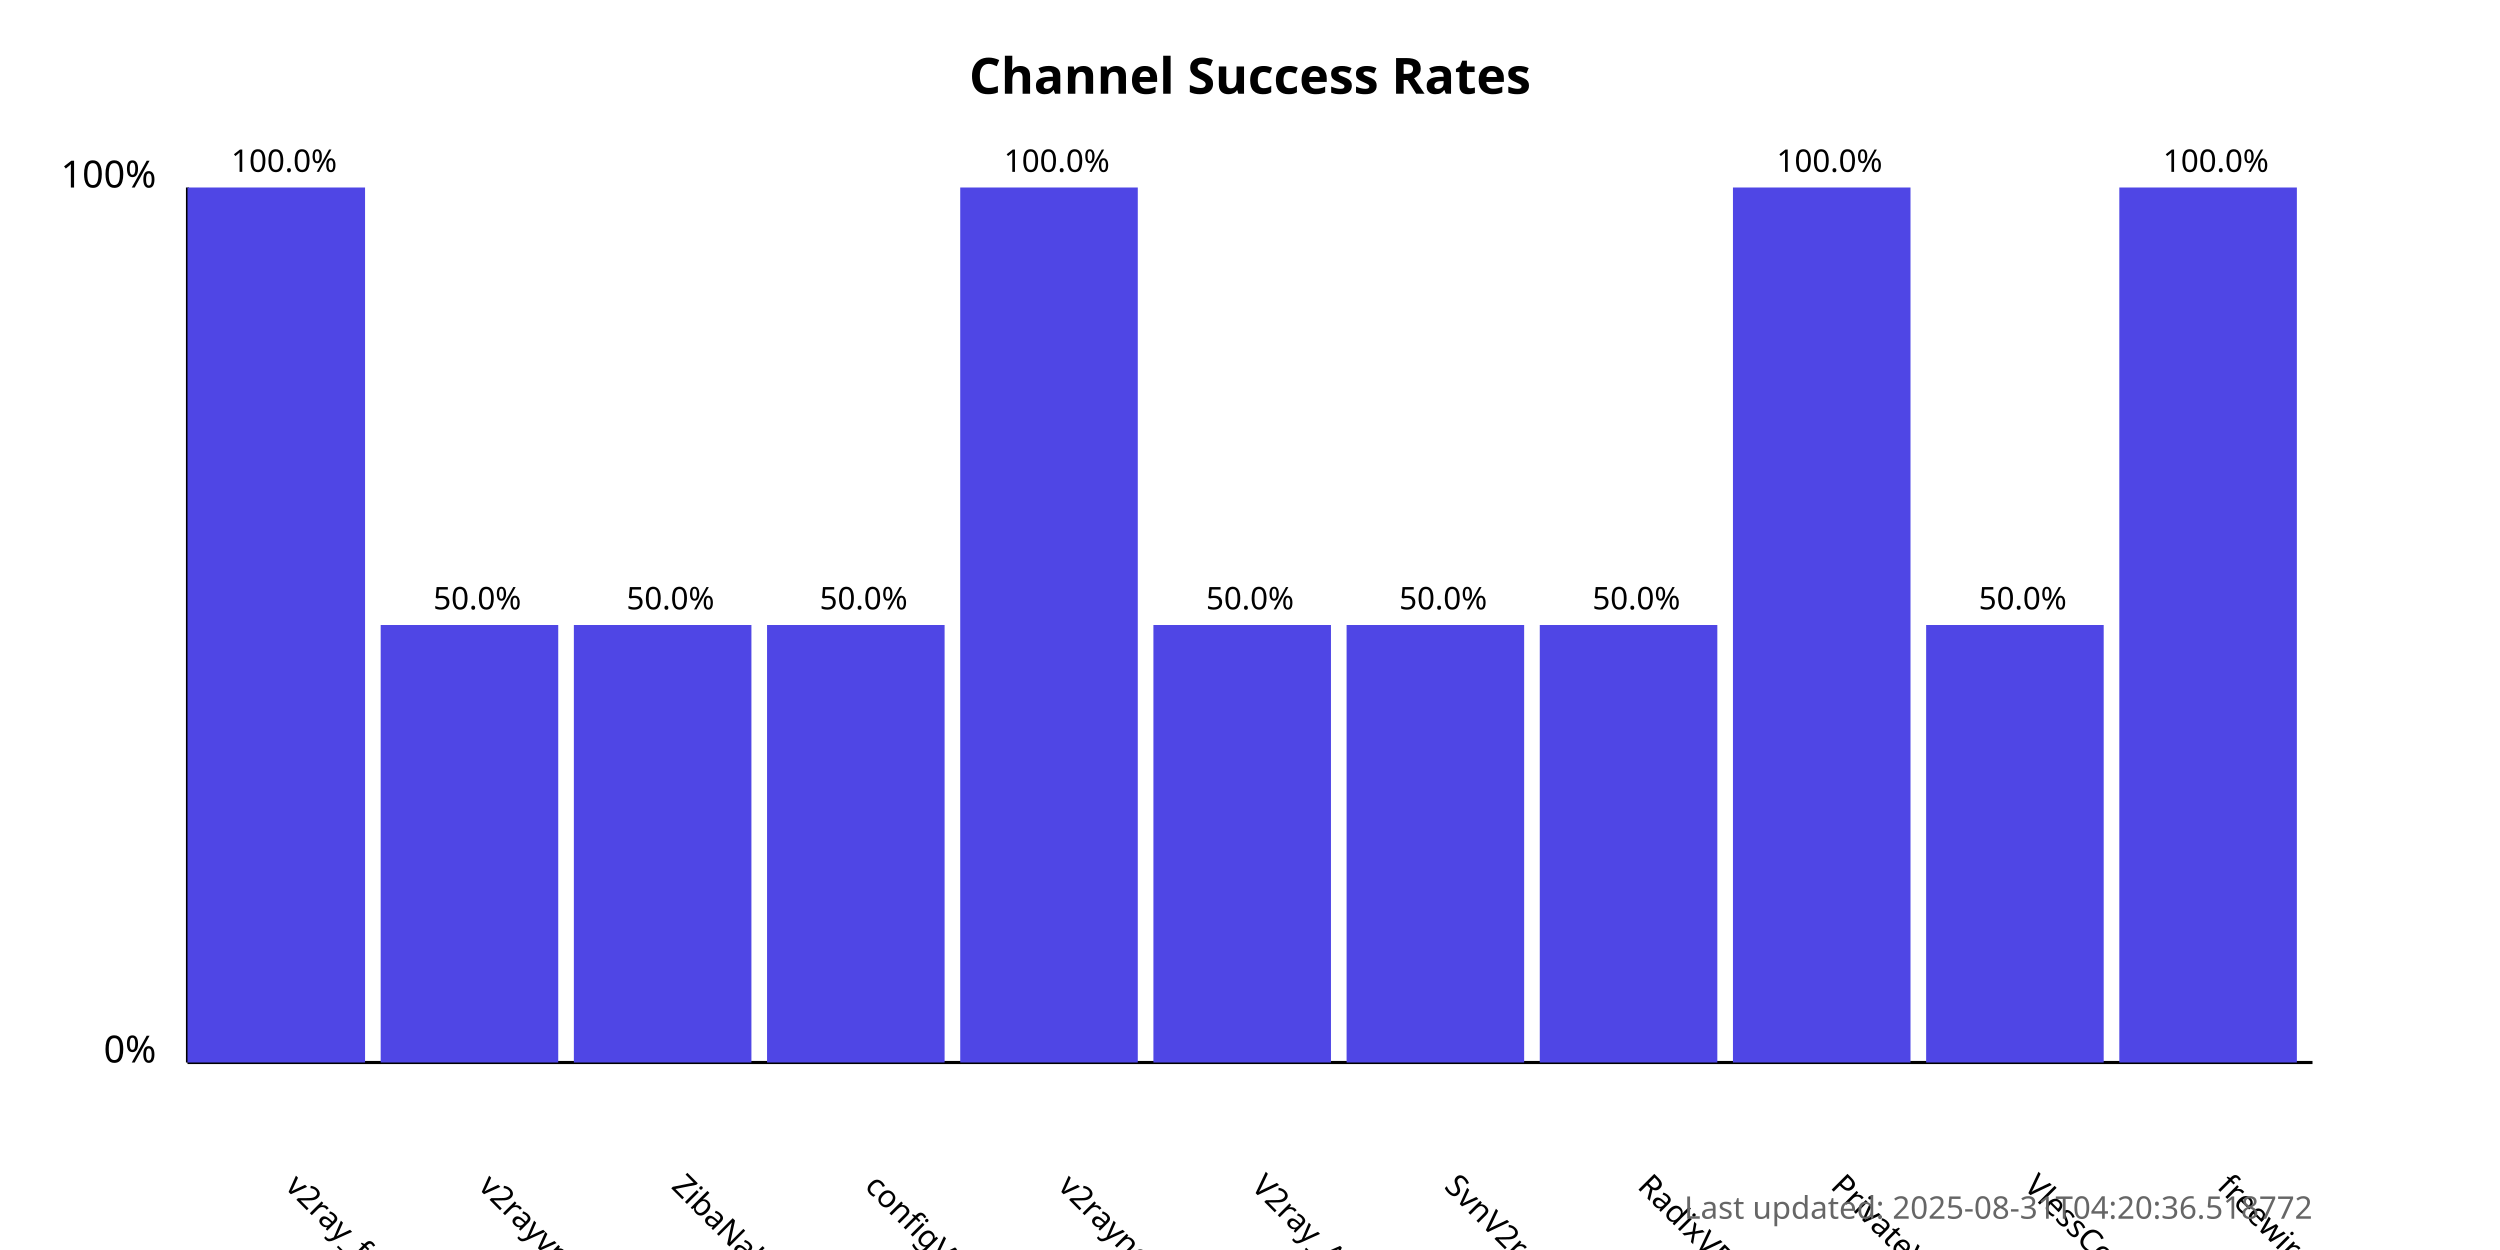
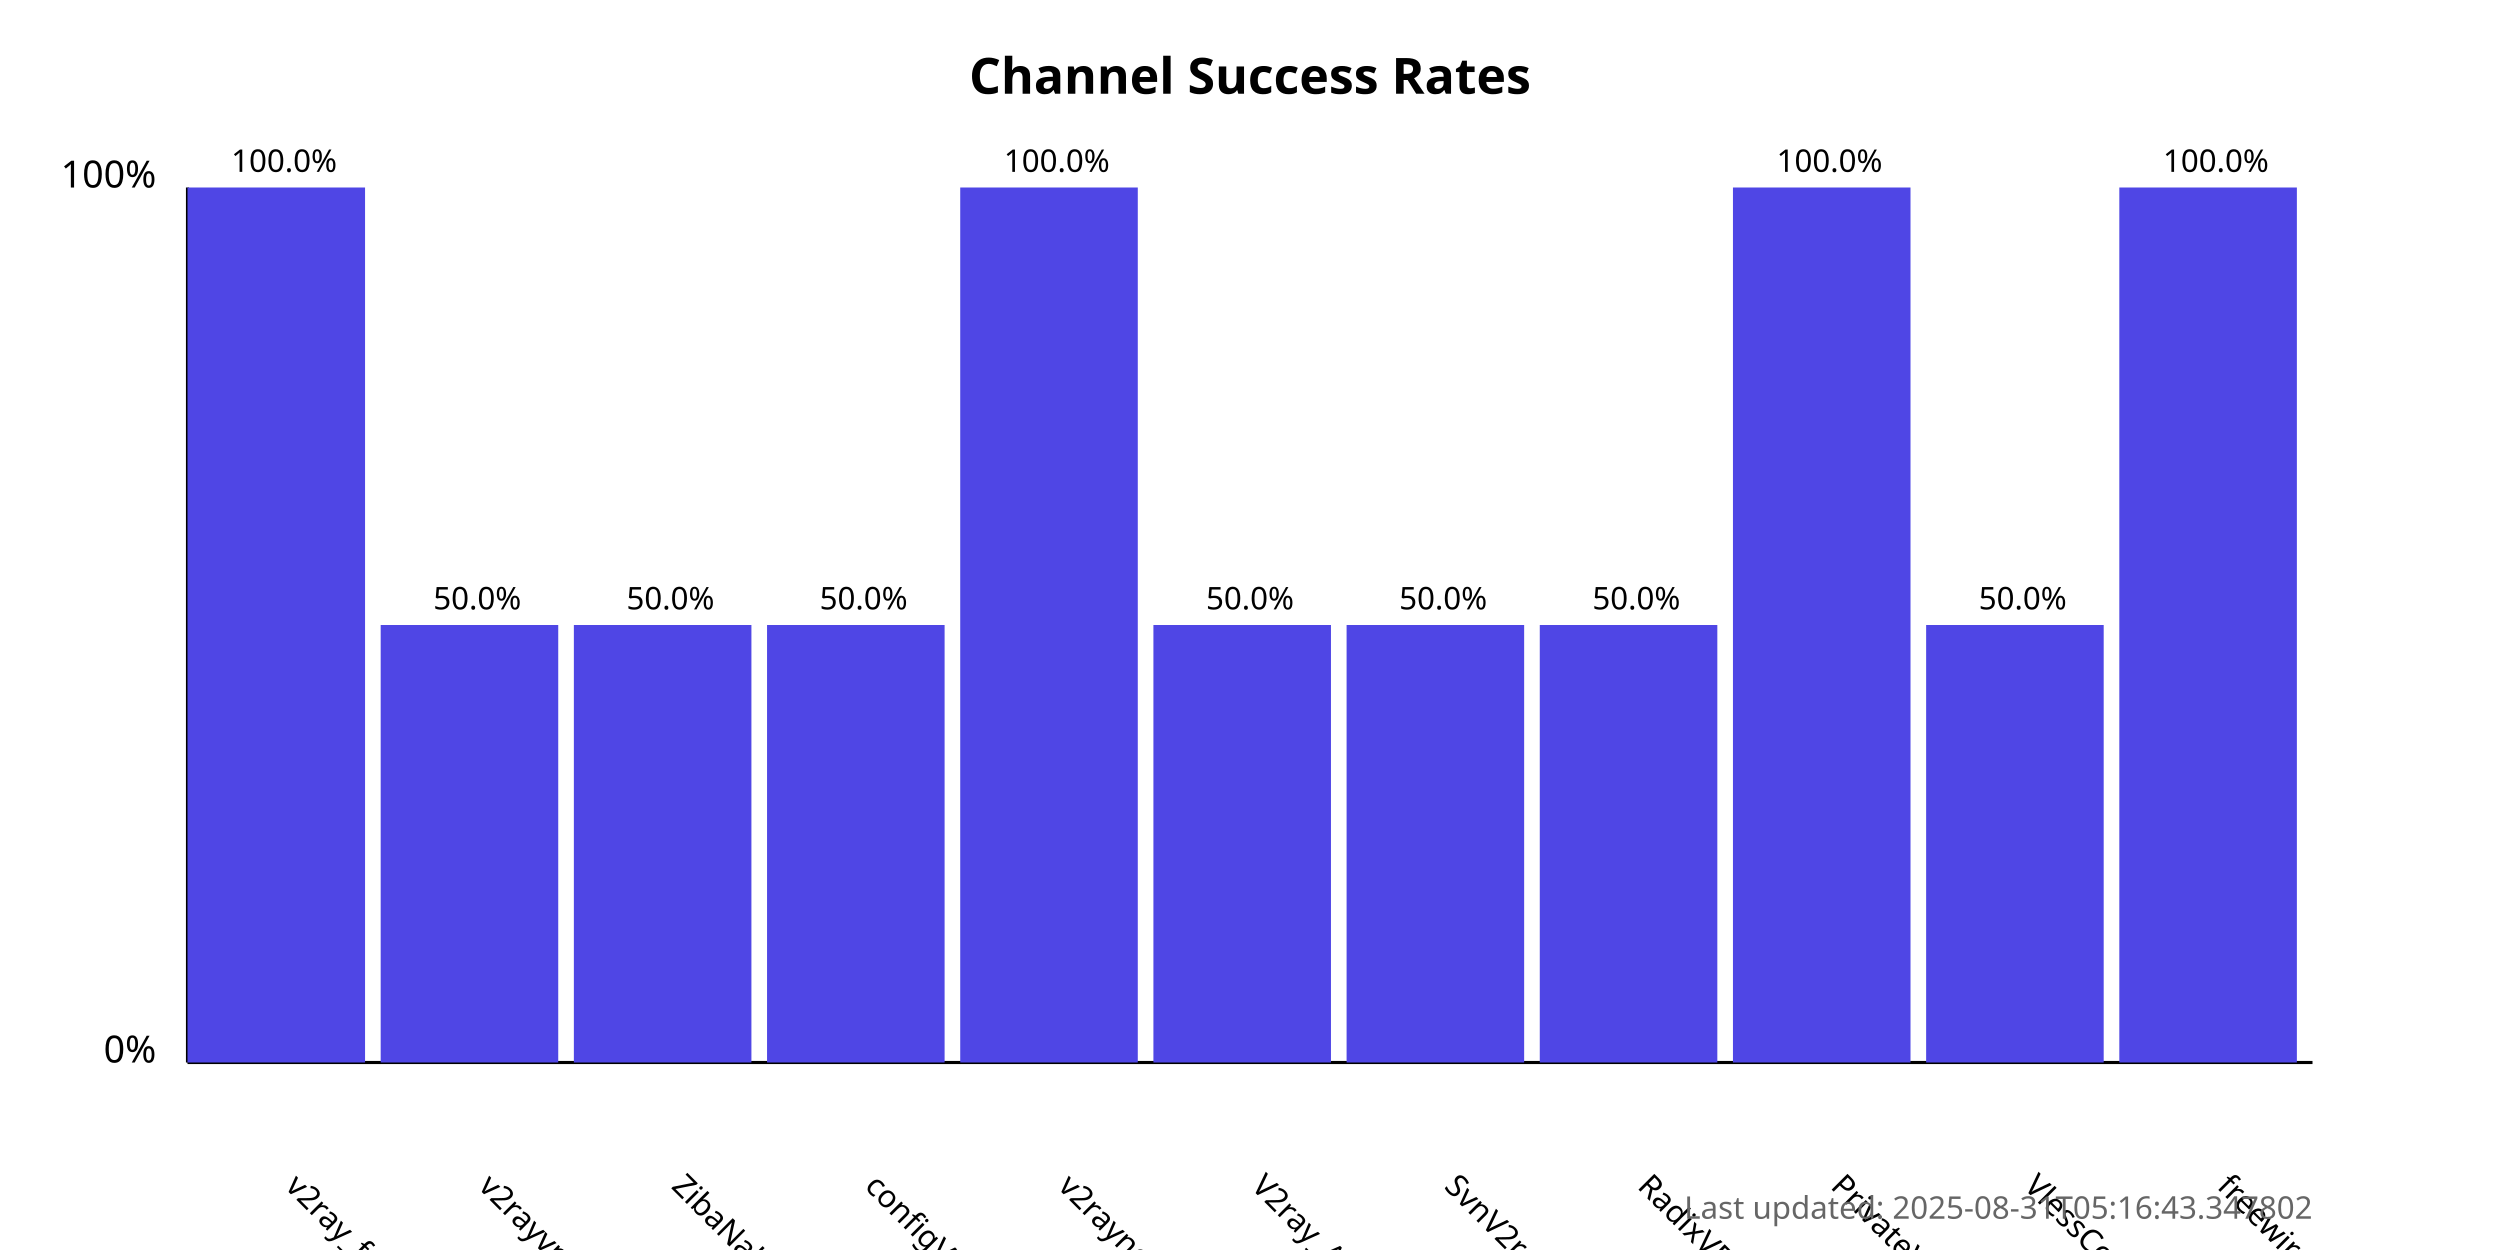
<svg xmlns="http://www.w3.org/2000/svg" width="800" height="400">
  <style>
            .chart-title { font: bold 16px sans-serif; }
            .axis-label { font: 12px sans-serif; }
            .tick-label { font: 10px sans-serif; }
            .bar { fill: #4f46e5; }
            .bar:hover { fill: #6366f1; }
            .timestamp { font: 10px sans-serif; fill: #666; }
        </style>
  <text x="400.0" y="30" text-anchor="middle" class="chart-title">
            Channel Success Rates
        </text>
  <line x1="60" y1="340" x2="60" y2="60" stroke="black" stroke-width="1" />
  <line x1="60" y1="340" x2="740" y2="340" stroke="black" stroke-width="1" />
  <text x="50" y="340" text-anchor="end" class="axis-label">0%</text>
  <text x="50" y="60" text-anchor="end" class="axis-label">100%</text>
  <g>
    <rect x="60" y="60.0" width="56.818" height="280.0" class="bar" />
    <text x="90.909" y="380" transform="rotate(45, 90.90909, 380)" text-anchor="start" class="tick-label">
                v2ray_free_conf
            </text>
    <text x="90.909" y="55.0" text-anchor="middle" class="tick-label">
                100.0%
            </text>
  </g>
  <g>
    <rect x="121.818" y="200.0" width="56.818" height="140.0" class="bar" />
    <text x="152.727" y="380" transform="rotate(45, 152.7273, 380)" text-anchor="start" class="tick-label">
                v2rayvpno
            </text>
    <text x="152.727" y="195.0" text-anchor="middle" class="tick-label">
                50.0%
            </text>
  </g>
  <g>
    <rect x="183.636" y="200.0" width="56.818" height="140.0" class="bar" />
    <text x="214.545" y="380" transform="rotate(45, 214.5455, 380)" text-anchor="start" class="tick-label">
                ZibaNabz
            </text>
    <text x="214.545" y="195.0" text-anchor="middle" class="tick-label">
                50.0%
            </text>
  </g>
  <g>
    <rect x="245.455" y="200.0" width="56.818" height="140.0" class="bar" />
    <text x="276.364" y="380" transform="rotate(45, 276.3636, 380)" text-anchor="start" class="tick-label">
                configV2rayForFree
            </text>
    <text x="276.364" y="195.0" text-anchor="middle" class="tick-label">
                50.0%
            </text>
  </g>
  <g>
    <rect x="307.273" y="60.0" width="56.818" height="280.0" class="bar" />
    <text x="338.182" y="380" transform="rotate(45, 338.1818, 380)" text-anchor="start" class="tick-label">
                v2rayngvpn
            </text>
    <text x="338.182" y="55.0" text-anchor="middle" class="tick-label">
                100.0%
            </text>
  </g>
  <g>
    <rect x="369.091" y="200.0" width="56.818" height="140.0" class="bar" />
    <text x="400.0" y="380" transform="rotate(45, 400.0, 380)" text-anchor="start" class="tick-label">
                V2ray_Alpha
            </text>
    <text x="400.0" y="195.0" text-anchor="middle" class="tick-label">
                50.0%
            </text>
  </g>
  <g>
    <rect x="430.909" y="200.0" width="56.818" height="140.0" class="bar" />
    <text x="461.818" y="380" transform="rotate(45, 461.8182, 380)" text-anchor="start" class="tick-label">
                SvnV2ray
            </text>
    <text x="461.818" y="195.0" text-anchor="middle" class="tick-label">
                50.0%
            </text>
  </g>
  <g>
    <rect x="492.727" y="200.0" width="56.818" height="140.0" class="bar" />
    <text x="523.636" y="380" transform="rotate(45, 523.6364, 380)" text-anchor="start" class="tick-label">
                RadixVPN
            </text>
    <text x="523.636" y="195.0" text-anchor="middle" class="tick-label">
                50.0%
            </text>
  </g>
  <g>
    <rect x="554.545" y="60.0" width="56.818" height="280.0" class="bar" />
    <text x="585.455" y="380" transform="rotate(45, 585.4545, 380)" text-anchor="start" class="tick-label">
                PrivateVPNs
            </text>
    <text x="585.455" y="55.0" text-anchor="middle" class="tick-label">
                100.0%
            </text>
  </g>
  <g>
    <rect x="616.364" y="200.0" width="56.818" height="140.0" class="bar" />
    <text x="647.273" y="380" transform="rotate(45, 647.2727, 380)" text-anchor="start" class="tick-label">
                VlessConfig
            </text>
    <text x="647.273" y="195.0" text-anchor="middle" class="tick-label">
                50.0%
            </text>
  </g>
  <g>
    <rect x="678.182" y="60.0" width="56.818" height="280.0" class="bar" />
    <text x="709.091" y="380" transform="rotate(45, 709.0909, 380)" text-anchor="start" class="tick-label">
                freewireguard
            </text>
    <text x="709.091" y="55.0" text-anchor="middle" class="tick-label">
                100.0%
            </text>
  </g>
  <text x="740" y="390" text-anchor="end" class="timestamp">
-             Last updated: 2025-08-31T04:20:36.518772
+             Last updated: 2025-08-31T05:16:43.347802
        </text>
</svg>
